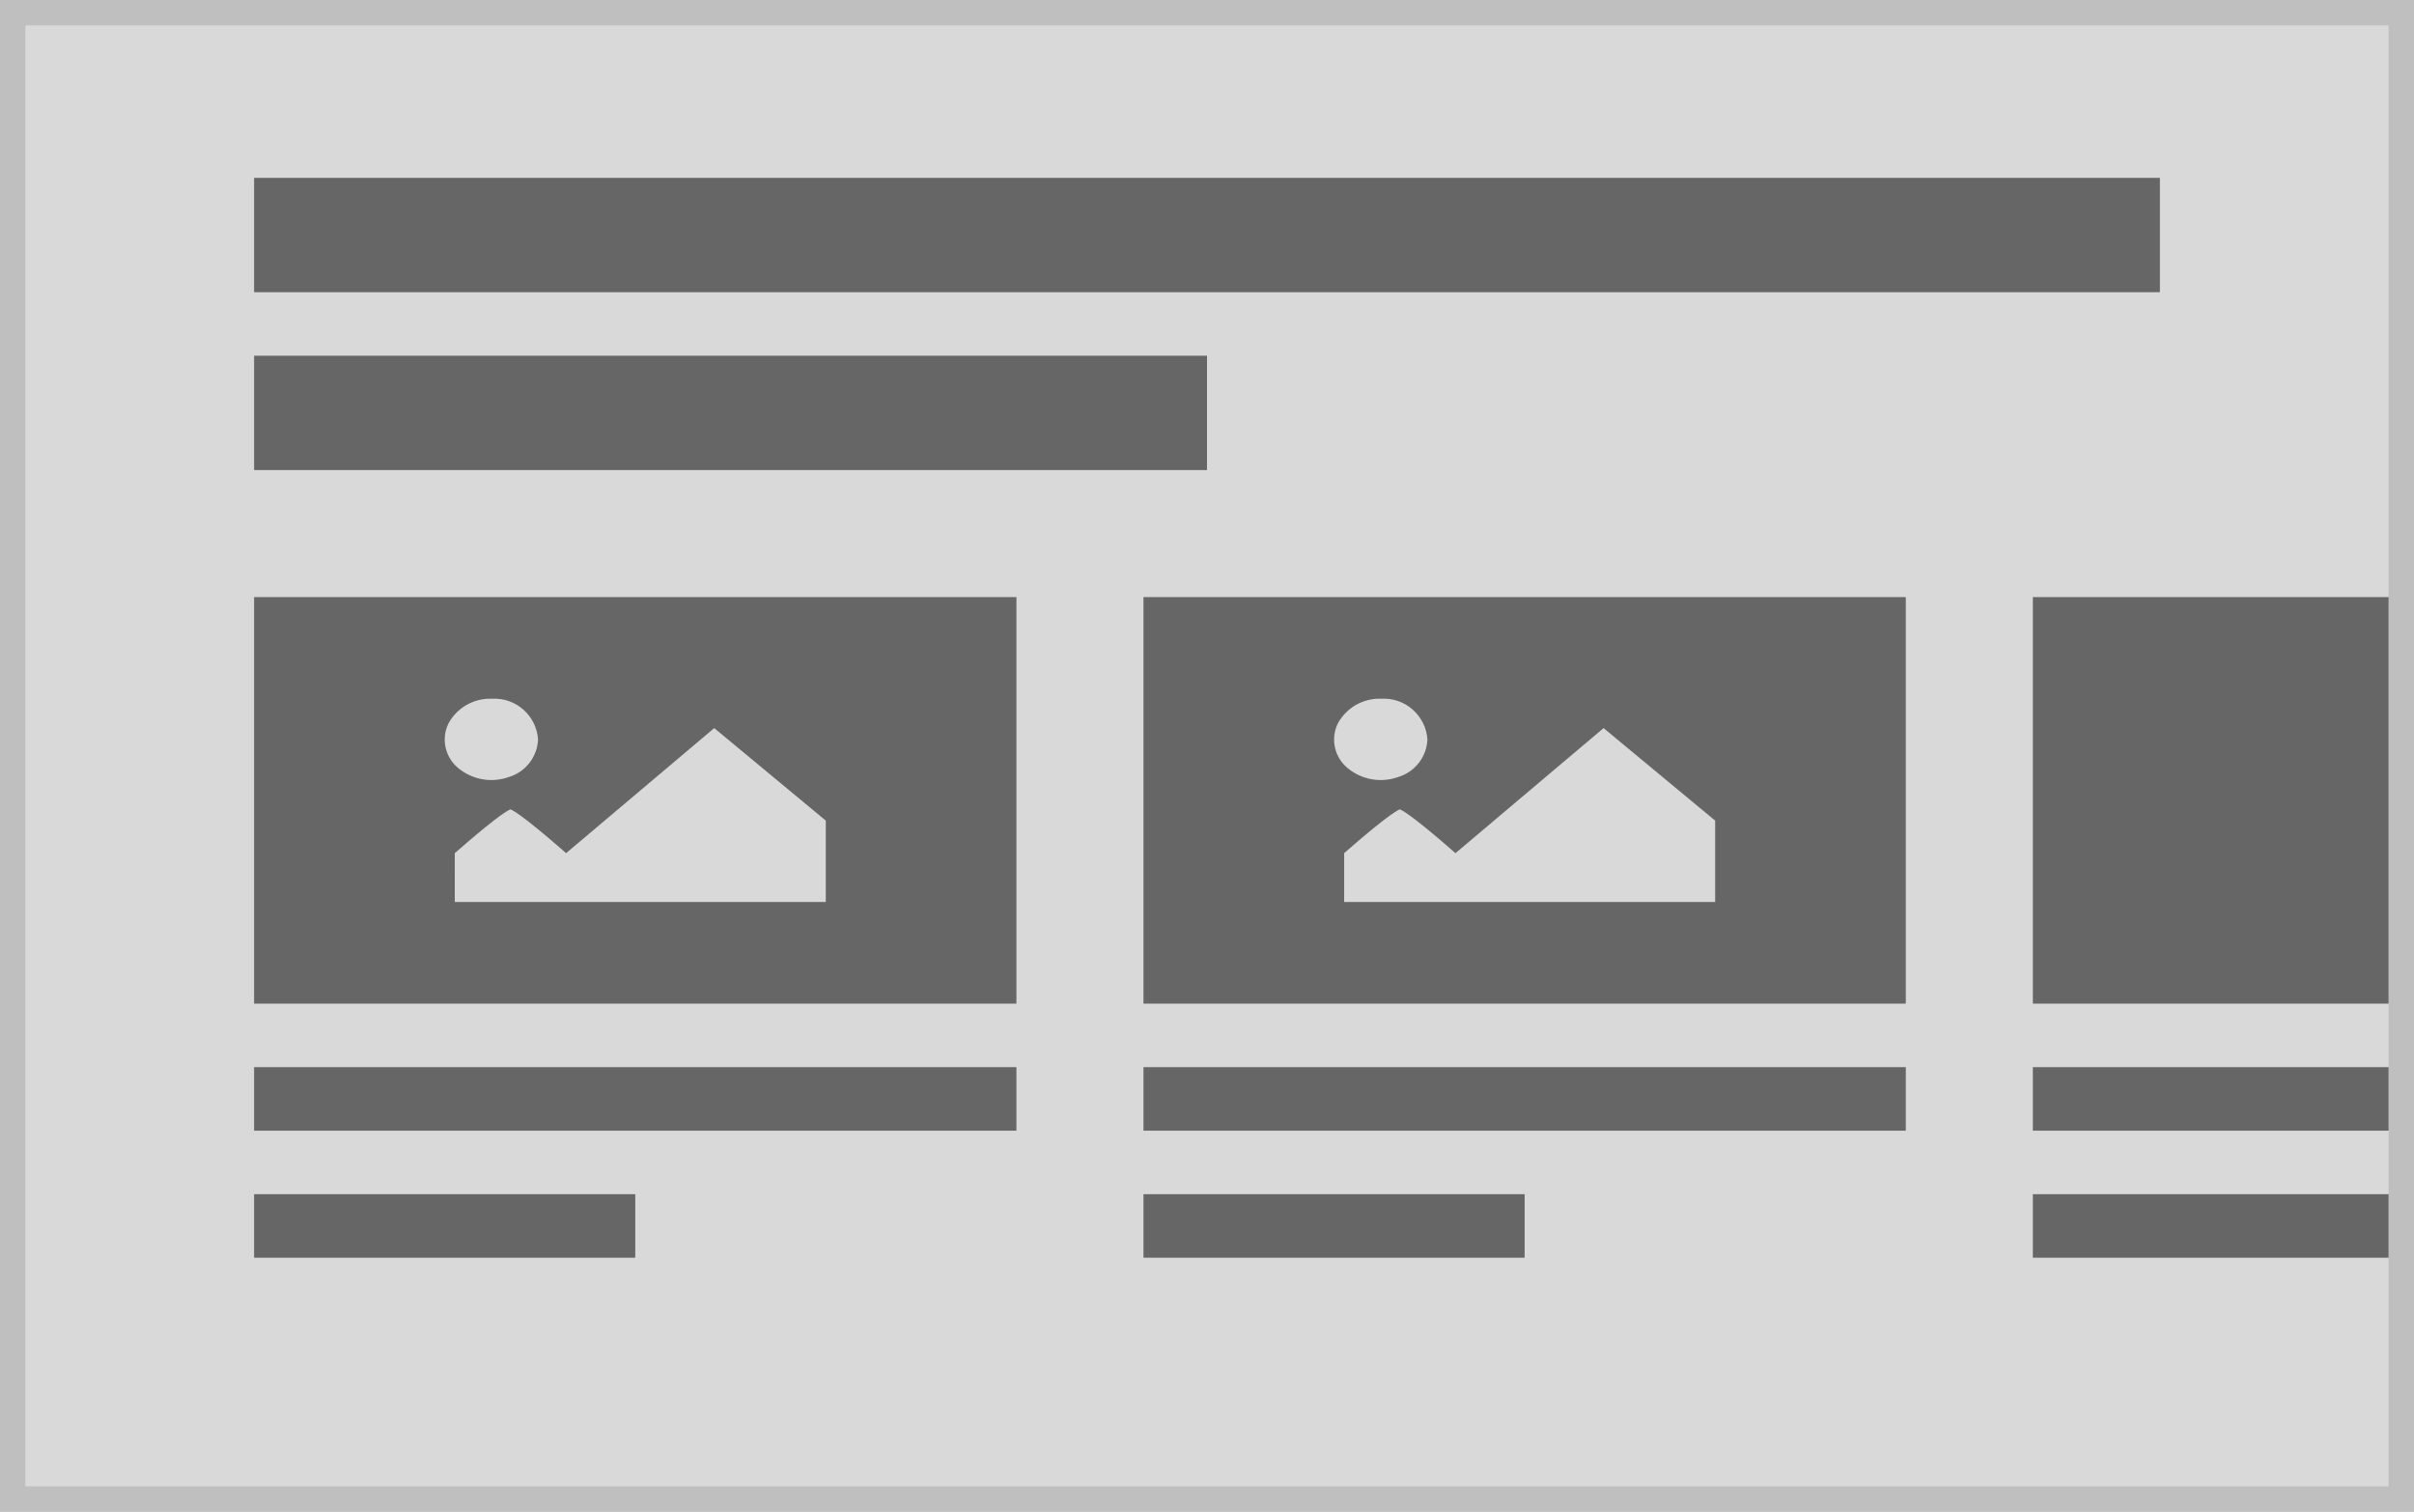
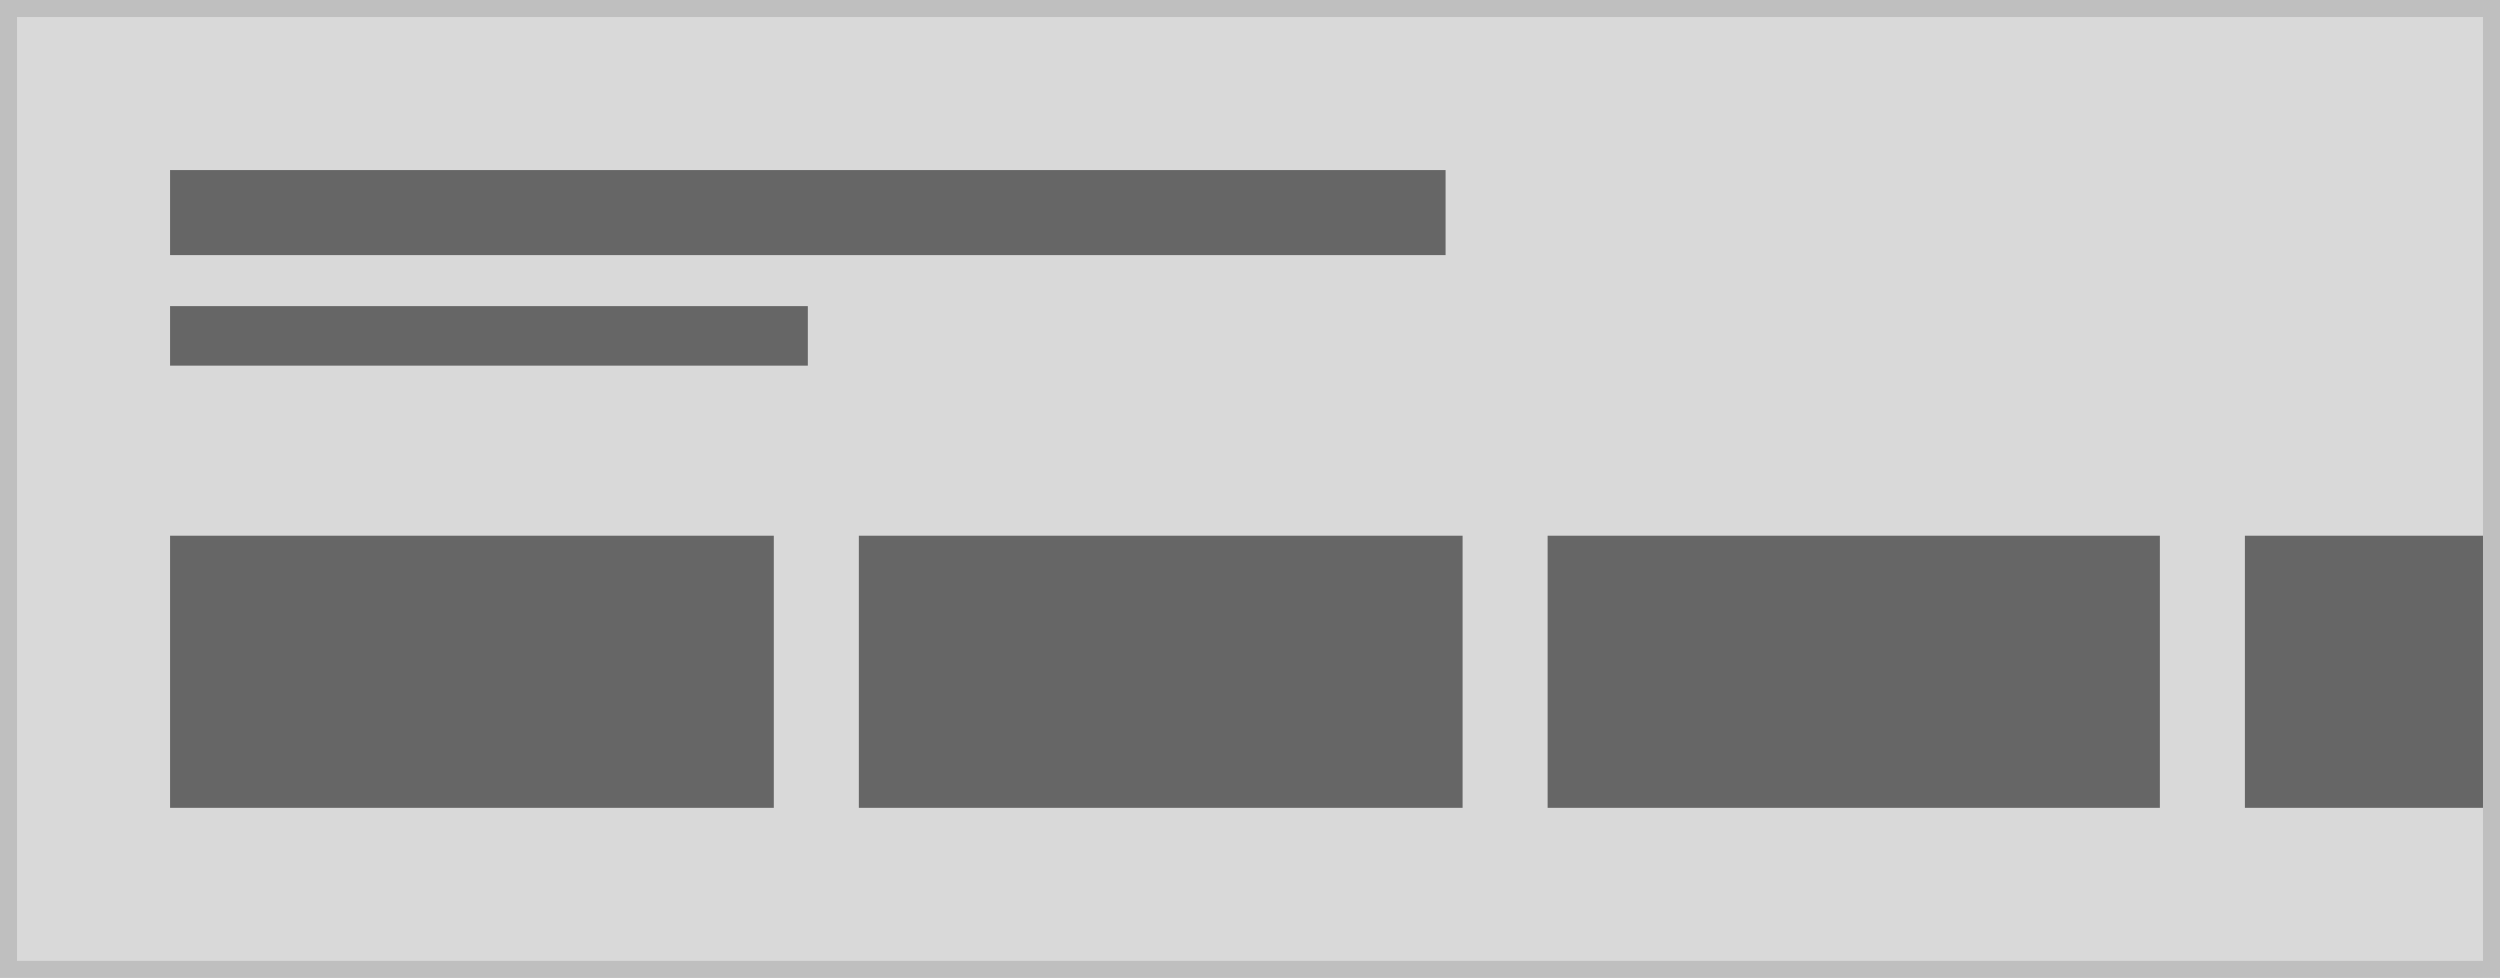
- <svg xmlns="http://www.w3.org/2000/svg" width="190" height="119" viewBox="0 0 190 119">
+ <svg xmlns="http://www.w3.org/2000/svg" width="294" height="115" viewBox="0 0 294 115">
  <g transform="translate(-1 9)">
    <g transform="translate(1 -9)" fill="#d9d9d9" stroke="#bfbfbf" stroke-miterlimit="10" stroke-width="2">
-       <rect width="190" height="119" stroke="none" />
-       <rect x="1" y="1" width="188" height="117" fill="none" />
+       <rect width="294" height="115" stroke="none" />
+       <rect x="1" y="1" width="292" height="113" fill="none" />
    </g>
-     <rect width="150" height="9" transform="translate(21 5)" fill="#666" />
-     <rect width="75" height="9" transform="translate(21 19)" fill="#666" />
-     <g transform="translate(-20 23)">
-       <rect width="60" height="5" transform="translate(41 52)" fill="#666" />
-       <rect width="30" height="5" transform="translate(41 62)" fill="#666" />
-       <rect width="60" height="32" transform="translate(41 15)" fill="#666" />
-       <path d="M46.046,15.045A3.729,3.729,0,0,0,42.622,17a2.9,2.9,0,0,0,.771,3.5A4.082,4.082,0,0,0,47.4,21.2a3.229,3.229,0,0,0,2.279-2.958A3.446,3.446,0,0,0,46.046,15.045Zm-2.92,16h29.2V24.64l-8.781-7.284L51.887,27.2c-3.81-3.344-4.381-3.446-4.381-3.446s-.571.1-4.381,3.446Z" transform="translate(13.67 7.955)" fill="#d9d9d9" />
+     <rect width="150" height="10" transform="translate(21 11)" fill="#666" />
+     <rect width="75" height="7" transform="translate(21 27)" fill="#666" />
+     <g transform="translate(-20 39)">
+       <g transform="translate(41 15)">
+         <rect width="71" height="32" fill="#666" />
+       </g>
    </g>
-     <g transform="translate(50 23)">
-       <rect width="60" height="5" transform="translate(41 52)" fill="#666" />
-       <rect width="30" height="5" transform="translate(41 62)" fill="#666" />
-       <rect width="60" height="32" transform="translate(41 15)" fill="#666" />
-       <path d="M46.046,15.045A3.729,3.729,0,0,0,42.622,17a2.9,2.9,0,0,0,.771,3.5A4.082,4.082,0,0,0,47.4,21.2a3.229,3.229,0,0,0,2.279-2.958A3.446,3.446,0,0,0,46.046,15.045Zm-2.92,16h29.2V24.64l-8.781-7.284L51.887,27.2c-3.81-3.344-4.381-3.446-4.381-3.446s-.571.1-4.381,3.446Z" transform="translate(13.67 7.955)" fill="#d9d9d9" />
+     <g transform="translate(51 39)">
+       <g transform="translate(51 15)">
+         <rect width="71" height="32" fill="#666" />
+       </g>
    </g>
-     <g transform="translate(120 23)">
-       <rect width="28" height="5" transform="translate(41 52)" fill="#666" />
-       <rect width="28" height="5" transform="translate(41 62)" fill="#666" />
-       <rect width="28" height="32" transform="translate(41 15)" fill="#666" />
+     <g transform="translate(132 39)">
+       <g transform="translate(51 15)">
+         <rect width="72" height="32" fill="#666" />
+       </g>
+     </g>
+     <g transform="translate(120 37)">
+       <rect width="28" height="32" transform="translate(145 17)" fill="#666" />
    </g>
  </g>
</svg>
